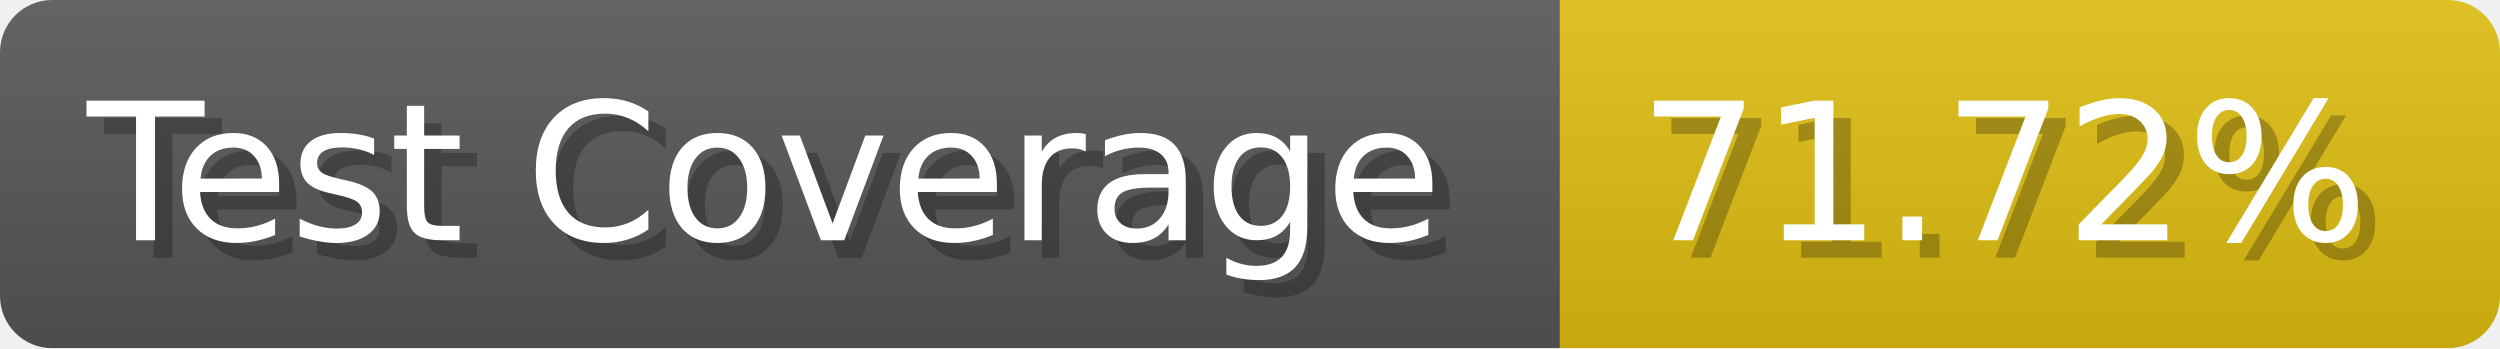
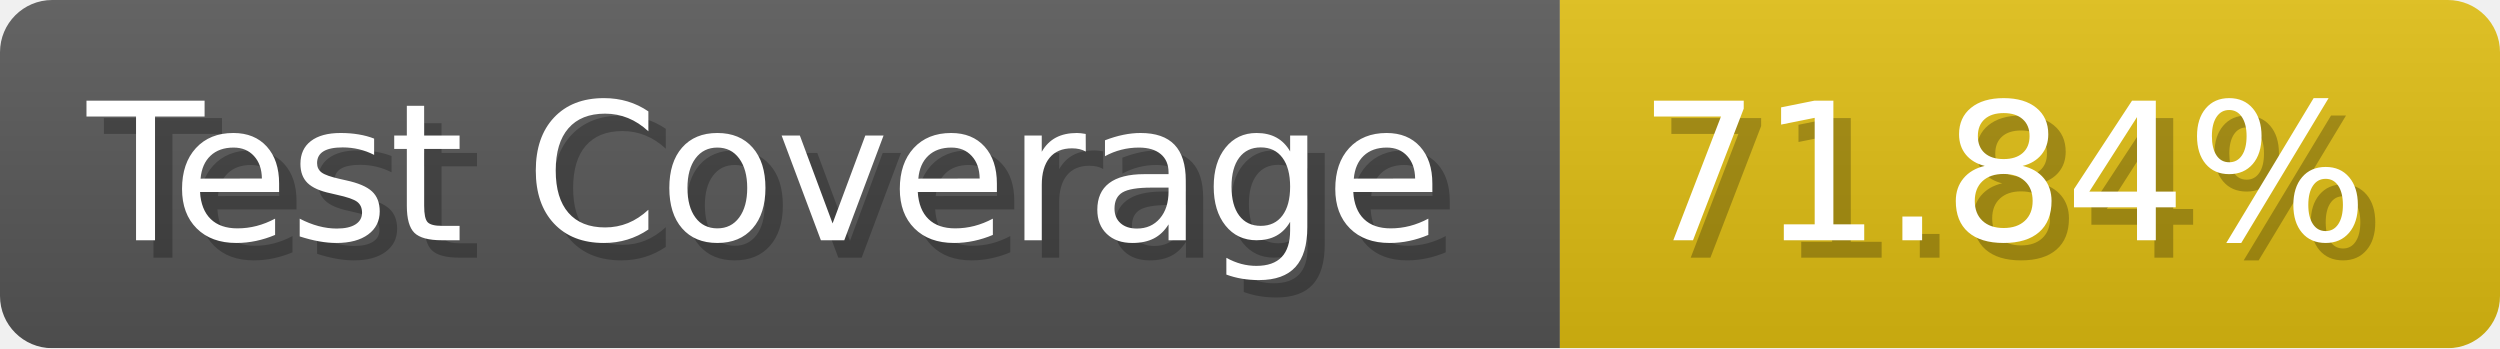
- <svg xmlns="http://www.w3.org/2000/svg" width="143.6" height="20" viewBox="0 0 1436 200" role="img" aria-label="Test Coverage: 71.72%">
+ <svg xmlns="http://www.w3.org/2000/svg" width="143.6" height="20" viewBox="0 0 1436 200" role="img" aria-label="Test Coverage: 71.84%">
  <linearGradient id="a" x2="0" y2="100%">
    <stop offset="0" stop-opacity=".1" stop-color="#EEE" />
    <stop offset="1" stop-opacity=".1" />
  </linearGradient>
  <mask id="m">
    <rect width="1436" height="200" rx="30" fill="#FFF" />
  </mask>
  <g mask="url(#m)">
    <rect width="896" height="200" fill="#555" />
    <rect width="540" height="200" fill="#DB1" x="896" />
    <rect width="1436" height="200" fill="url(#a)" />
  </g>
  <g aria-hidden="true" fill="#fff" text-anchor="start" font-family="Verdana,DejaVu Sans,sans-serif" font-size="110">
    <text x="60" y="148" textLength="796" fill="#000" opacity="0.25">Test Coverage</text>
    <text x="50" y="138" textLength="796">Test Coverage</text>
-     <text x="951" y="148" textLength="440" fill="#000" opacity="0.25">71.72%</text>
-     <text x="941" y="138" textLength="440">71.72%</text>
+     <text x="951" y="148" textLength="440" fill="#000" opacity="0.25">71.84%</text>
+     <text x="941" y="138" textLength="440">71.84%</text>
  </g>
</svg>
